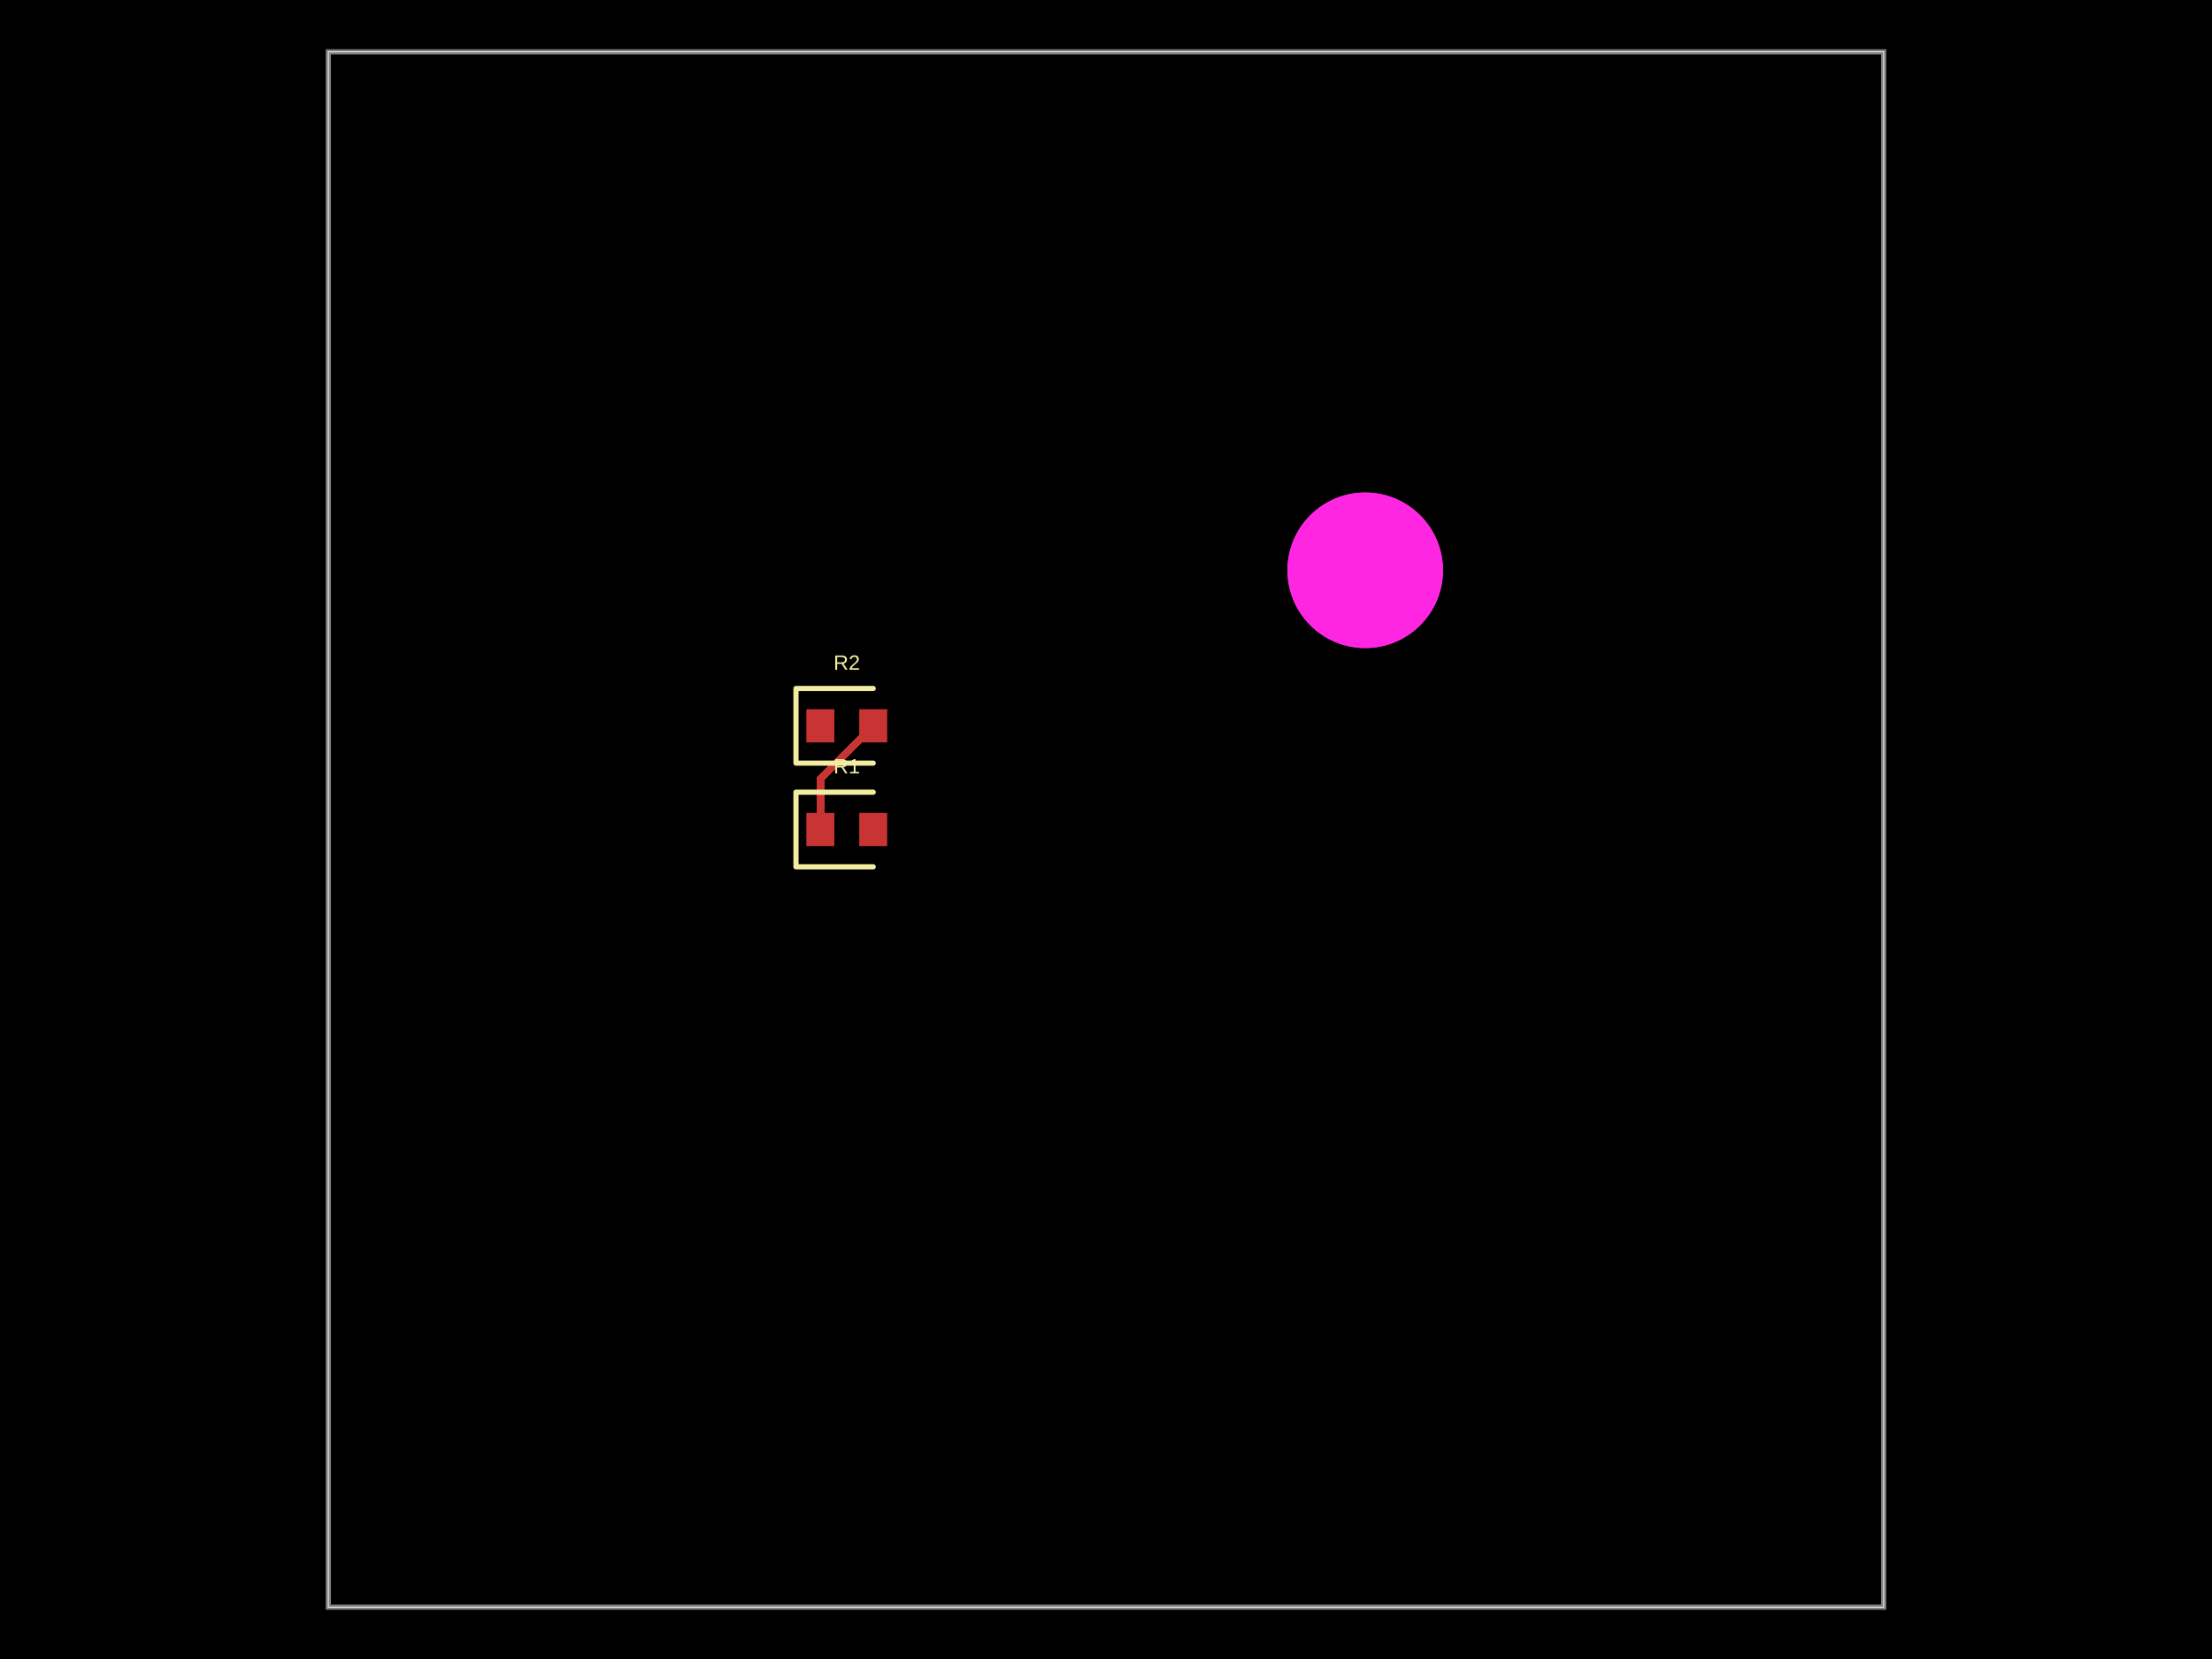
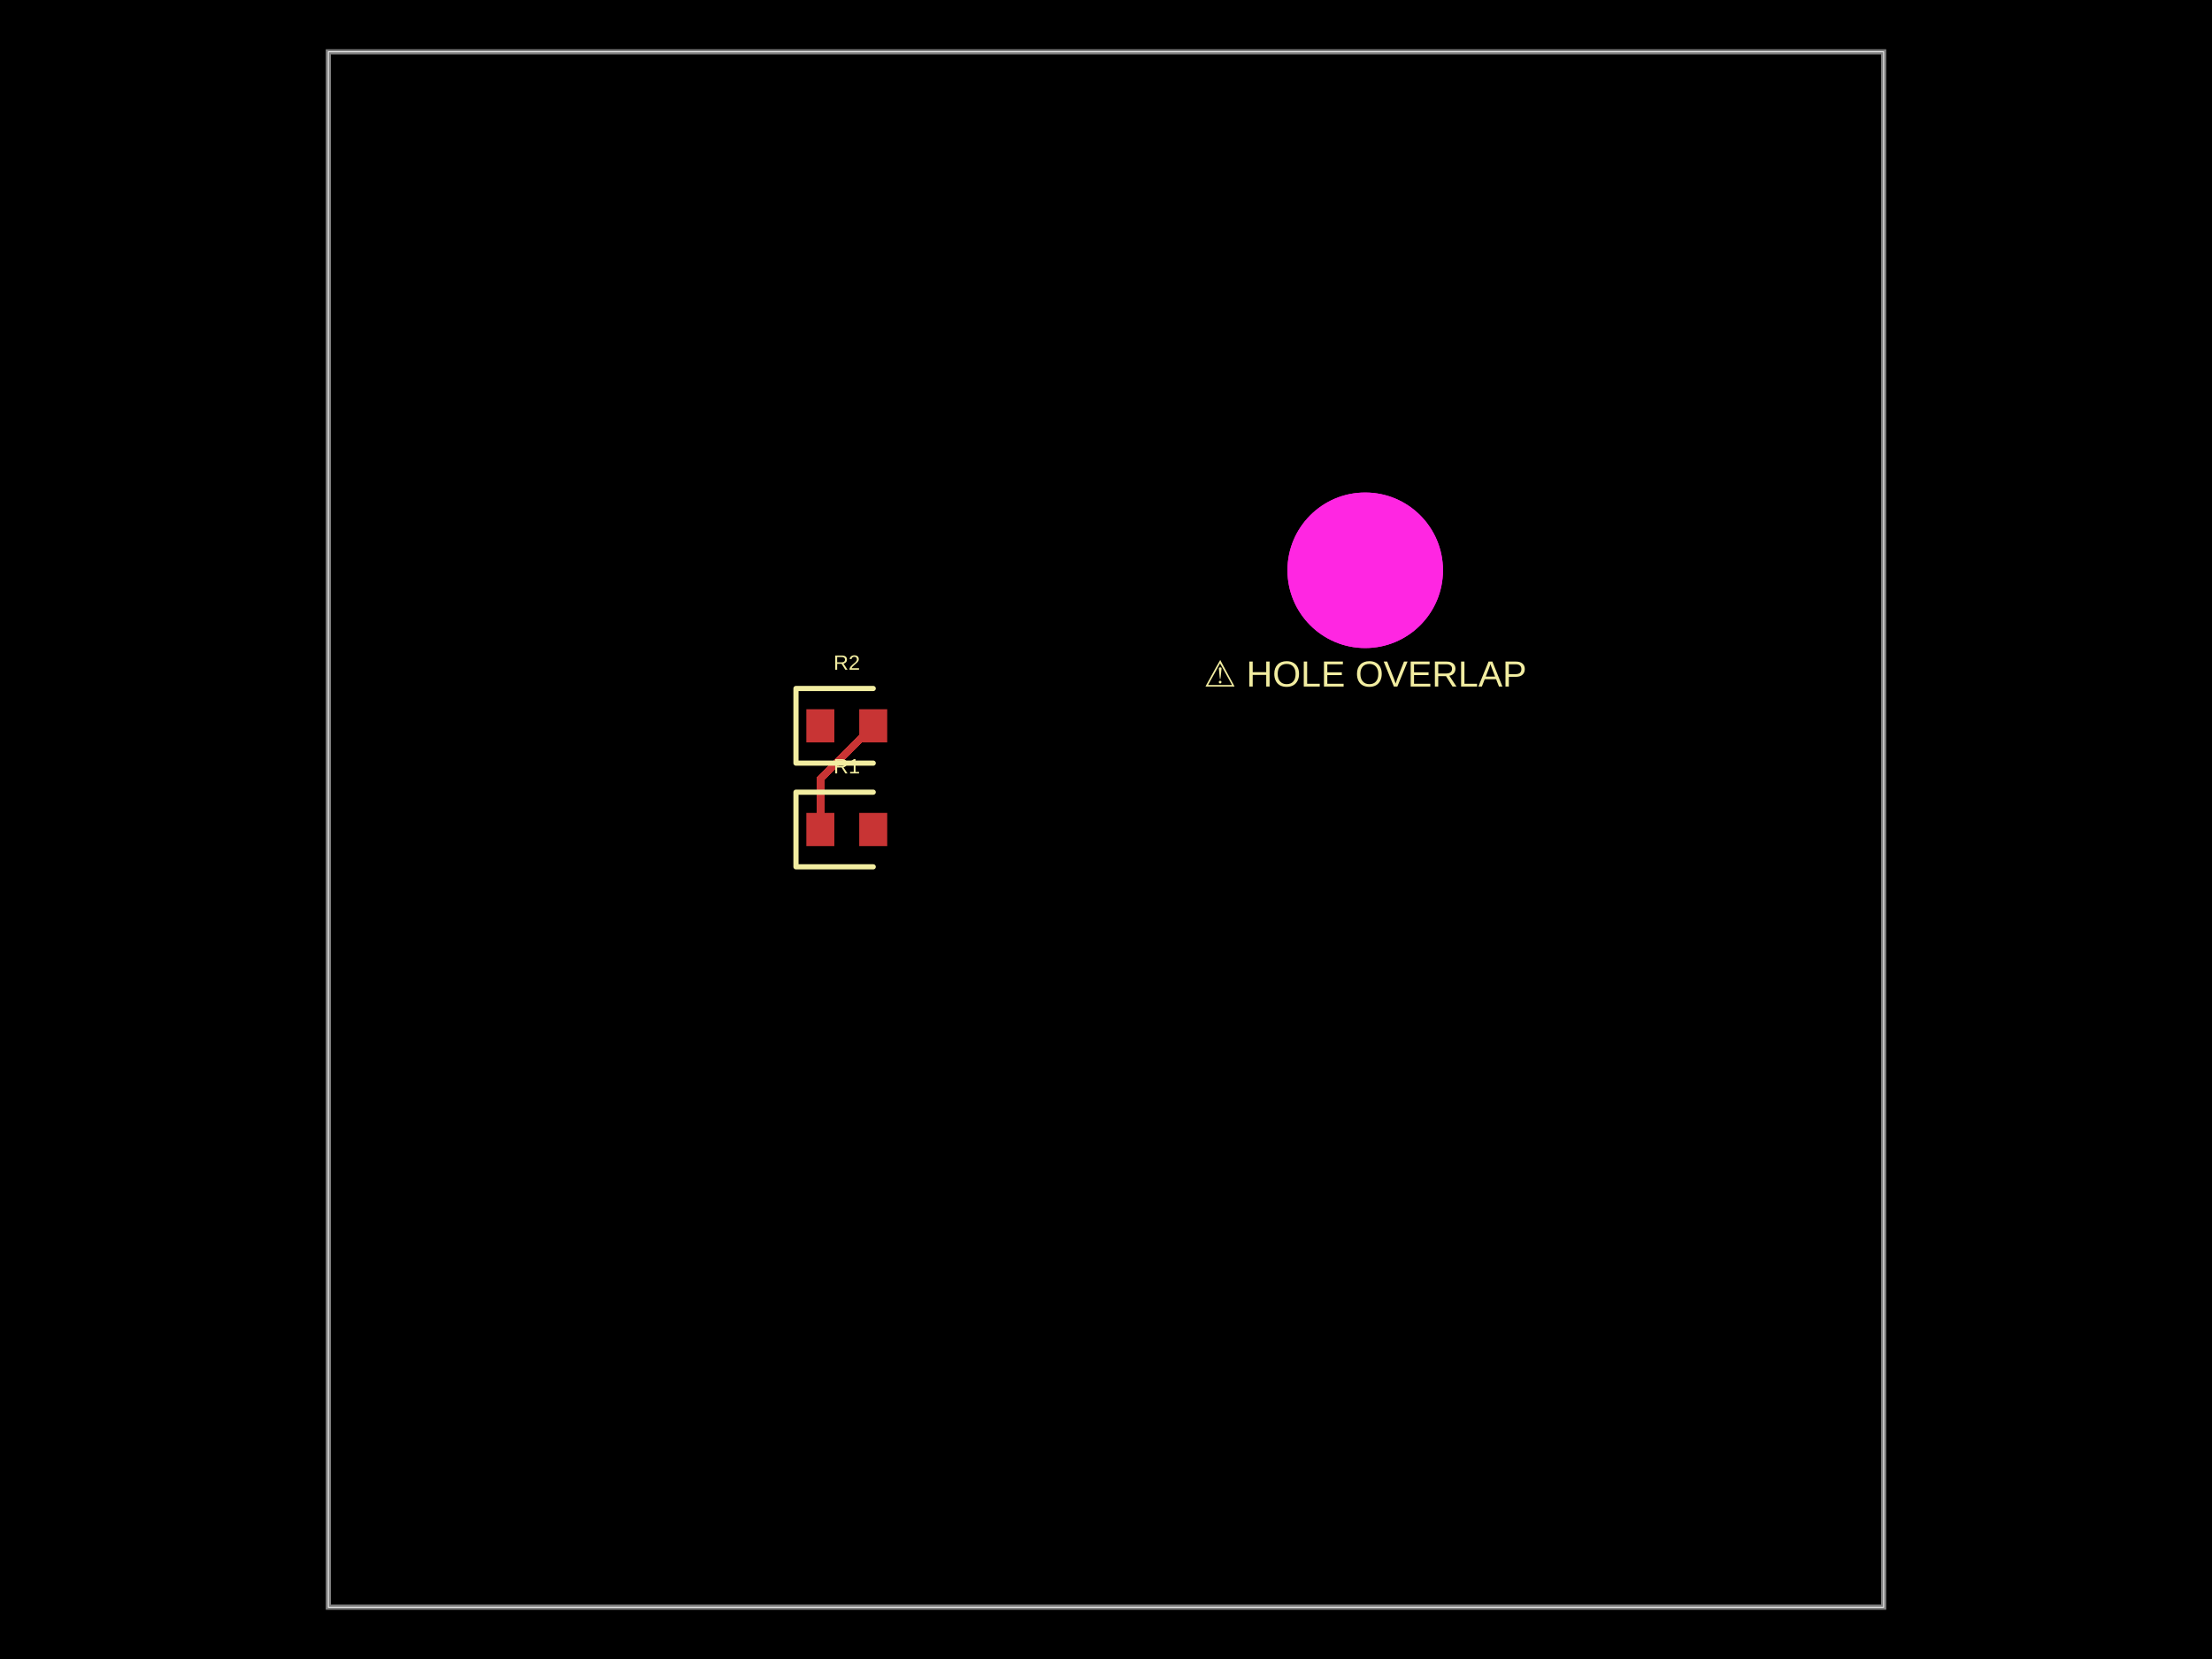
<svg xmlns="http://www.w3.org/2000/svg" width="800" height="600" data-software-used-string="@tscircuit/core@0.0.776">
  <style />
  <rect class="boundary" x="0" y="0" fill="#000" width="800" height="600" data-type="pcb_background" data-pcb-layer="global" />
  <rect class="pcb-boundary" fill="none" stroke="#fff" stroke-width="0.3" x="118.75" y="18.75" width="562.5" height="562.5" data-type="pcb_boundary" data-pcb-layer="global" />
  <path class="pcb-board" d="M 118.75 581.25 L 681.25 581.25 L 681.25 18.75 L 118.75 18.75 Z" fill="none" stroke="rgba(255, 255, 255, 0.5)" stroke-width="1.875" data-type="pcb_board" data-pcb-layer="board" />
  <rect class="pcb-pad" fill="rgb(200, 52, 52)" x="291.625" y="294" width="10.125" height="12" data-type="pcb_smtpad" data-pcb-layer="top" />
  <rect class="pcb-pad" fill="rgb(200, 52, 52)" x="310.75" y="294" width="10.125" height="12" data-type="pcb_smtpad" data-pcb-layer="top" />
  <rect class="pcb-pad" fill="rgb(200, 52, 52)" x="291.625" y="256.5" width="10.125" height="12" data-type="pcb_smtpad" data-pcb-layer="top" />
  <rect class="pcb-pad" fill="rgb(200, 52, 52)" x="310.75" y="256.5" width="10.125" height="12" data-type="pcb_smtpad" data-pcb-layer="top" />
  <path class="pcb-trace" stroke="rgb(200, 52, 52)" fill="none" d="M 296.688 300 L 296.688 281.625" stroke-width="2.812" stroke-linecap="round" stroke-linejoin="round" shape-rendering="crispEdges" data-type="pcb_trace" data-pcb-layer="top" />
  <path class="pcb-trace" stroke="rgb(200, 52, 52)" fill="none" d="M 296.688 281.625 L 315.812 262.5" stroke-width="2.812" stroke-linecap="round" stroke-linejoin="round" shape-rendering="crispEdges" data-type="pcb_trace" data-pcb-layer="top" />
  <path class="pcb-silkscreen pcb-silkscreen-top" d="M 315.812 286.5 L 287.875 286.5 L 287.875 313.5 L 315.812 313.5" fill="none" stroke="#f2eda1" stroke-width="1.875" stroke-linecap="round" stroke-linejoin="round" data-pcb-component-id="pcb_component_0" data-pcb-silkscreen-path-id="pcb_silkscreen_path_0" data-type="pcb_silkscreen_path" data-pcb-layer="top" />
  <text x="0" y="0" dx="0" dy="0" fill="#f2eda1" font-family="Arial, sans-serif" font-size="7.5" text-anchor="middle" dominant-baseline="central" transform="matrix(1,0,0,1,306.25,277.125)" class="pcb-silkscreen-text pcb-silkscreen-top" data-pcb-silkscreen-text-id="pcb_component_0" stroke="none" data-type="pcb_silkscreen_text" data-pcb-layer="top">R1</text>
  <path class="pcb-silkscreen pcb-silkscreen-top" d="M 315.812 249 L 287.875 249 L 287.875 276 L 315.812 276" fill="none" stroke="#f2eda1" stroke-width="1.875" stroke-linecap="round" stroke-linejoin="round" data-pcb-component-id="pcb_component_1" data-pcb-silkscreen-path-id="pcb_silkscreen_path_1" data-type="pcb_silkscreen_path" data-pcb-layer="top" />
  <text x="0" y="0" dx="0" dy="0" fill="#f2eda1" font-family="Arial, sans-serif" font-size="7.5" text-anchor="middle" dominant-baseline="central" transform="matrix(1,0,0,1,306.25,239.625)" class="pcb-silkscreen-text pcb-silkscreen-top" data-pcb-silkscreen-text-id="pcb_component_1" stroke="none" data-type="pcb_silkscreen_text" data-pcb-layer="top">R2</text>
+   <text x="0" y="0" dx="0" dy="0" fill="#f2eda1" font-family="Arial, sans-serif" font-size="13.125" text-anchor="middle" dominant-baseline="central" transform="matrix(1,0,0,1,493.75,243.75)" class="pcb-silkscreen-text pcb-silkscreen-top" data-pcb-silkscreen-text-id="" stroke="none" data-type="pcb_silkscreen_text" data-pcb-layer="top">⚠ HOLE OVERLAP</text>
  <circle class="pcb-hole" cx="493.75" cy="206.25" r="28.125" fill="#FF26E2" data-type="pcb_hole" data-pcb-layer="drill" />
  <circle class="pcb-hole" cx="493.75" cy="206.25" r="28.125" fill="#FF26E2" data-type="pcb_hole" data-pcb-layer="drill" />
</svg>
